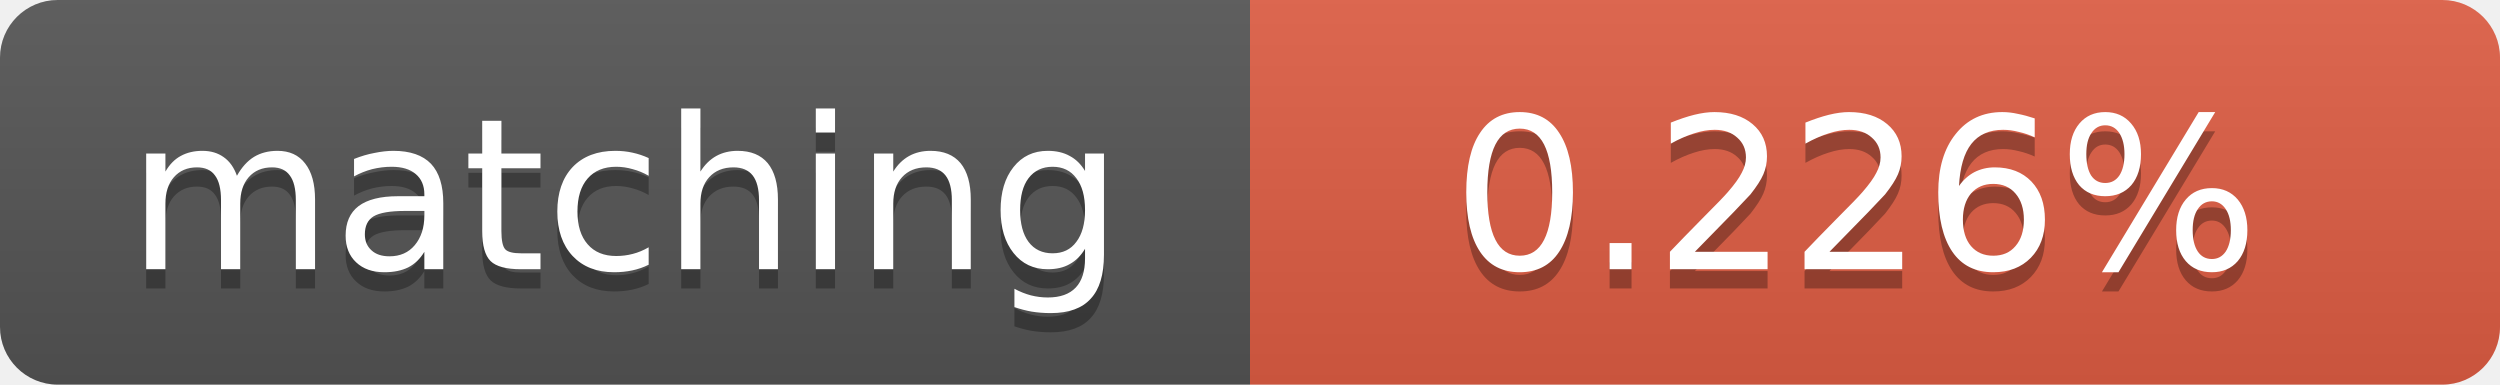
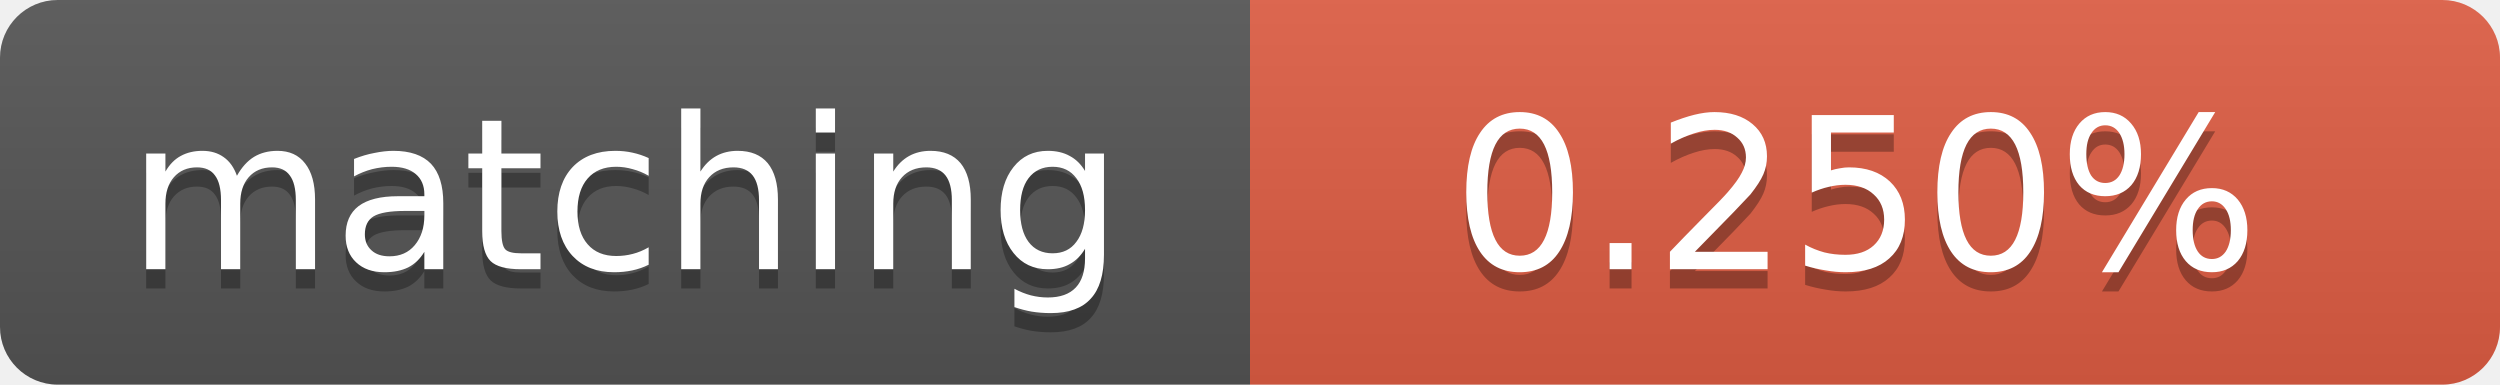
<svg xmlns="http://www.w3.org/2000/svg" width="130" height="20">
  <linearGradient id="b" x2="0" y2="100%">
    <stop offset="0" stop-color="#bbb" stop-opacity=".1" />
    <stop offset="1" stop-opacity=".1" />
  </linearGradient>
  <clipPath id="a">
    <rect width="130" height="20" rx="3" fill="#fff" />
  </clipPath>
  <g clip-path="url(#a)">
    <path fill="#555" d="M0 0h65v20H0z" />
    <path fill="#e05d44" d="M65 0h65v20H65z" />
    <path fill="url(#b)" d="M0 0h130v20H0z" />
  </g>
  <g fill="#fff" text-anchor="middle" font-family="DejaVu Sans,Verdana,Geneva,sans-serif" font-size="11">
    <text x="32.5" y="15" fill="#010101" fill-opacity=".3">matching</text>
    <text x="32.5" y="14">matching</text>
-     <text x="96.5" y="15" fill="#010101" fill-opacity=".3">0.226%</text>
-     <text x="96.5" y="14">0.226%</text>
+     <text x="96.5" y="15" fill="#010101" fill-opacity=".3">0.250%</text>
+     <text x="96.5" y="14">0.250%</text>
  </g>
</svg>
